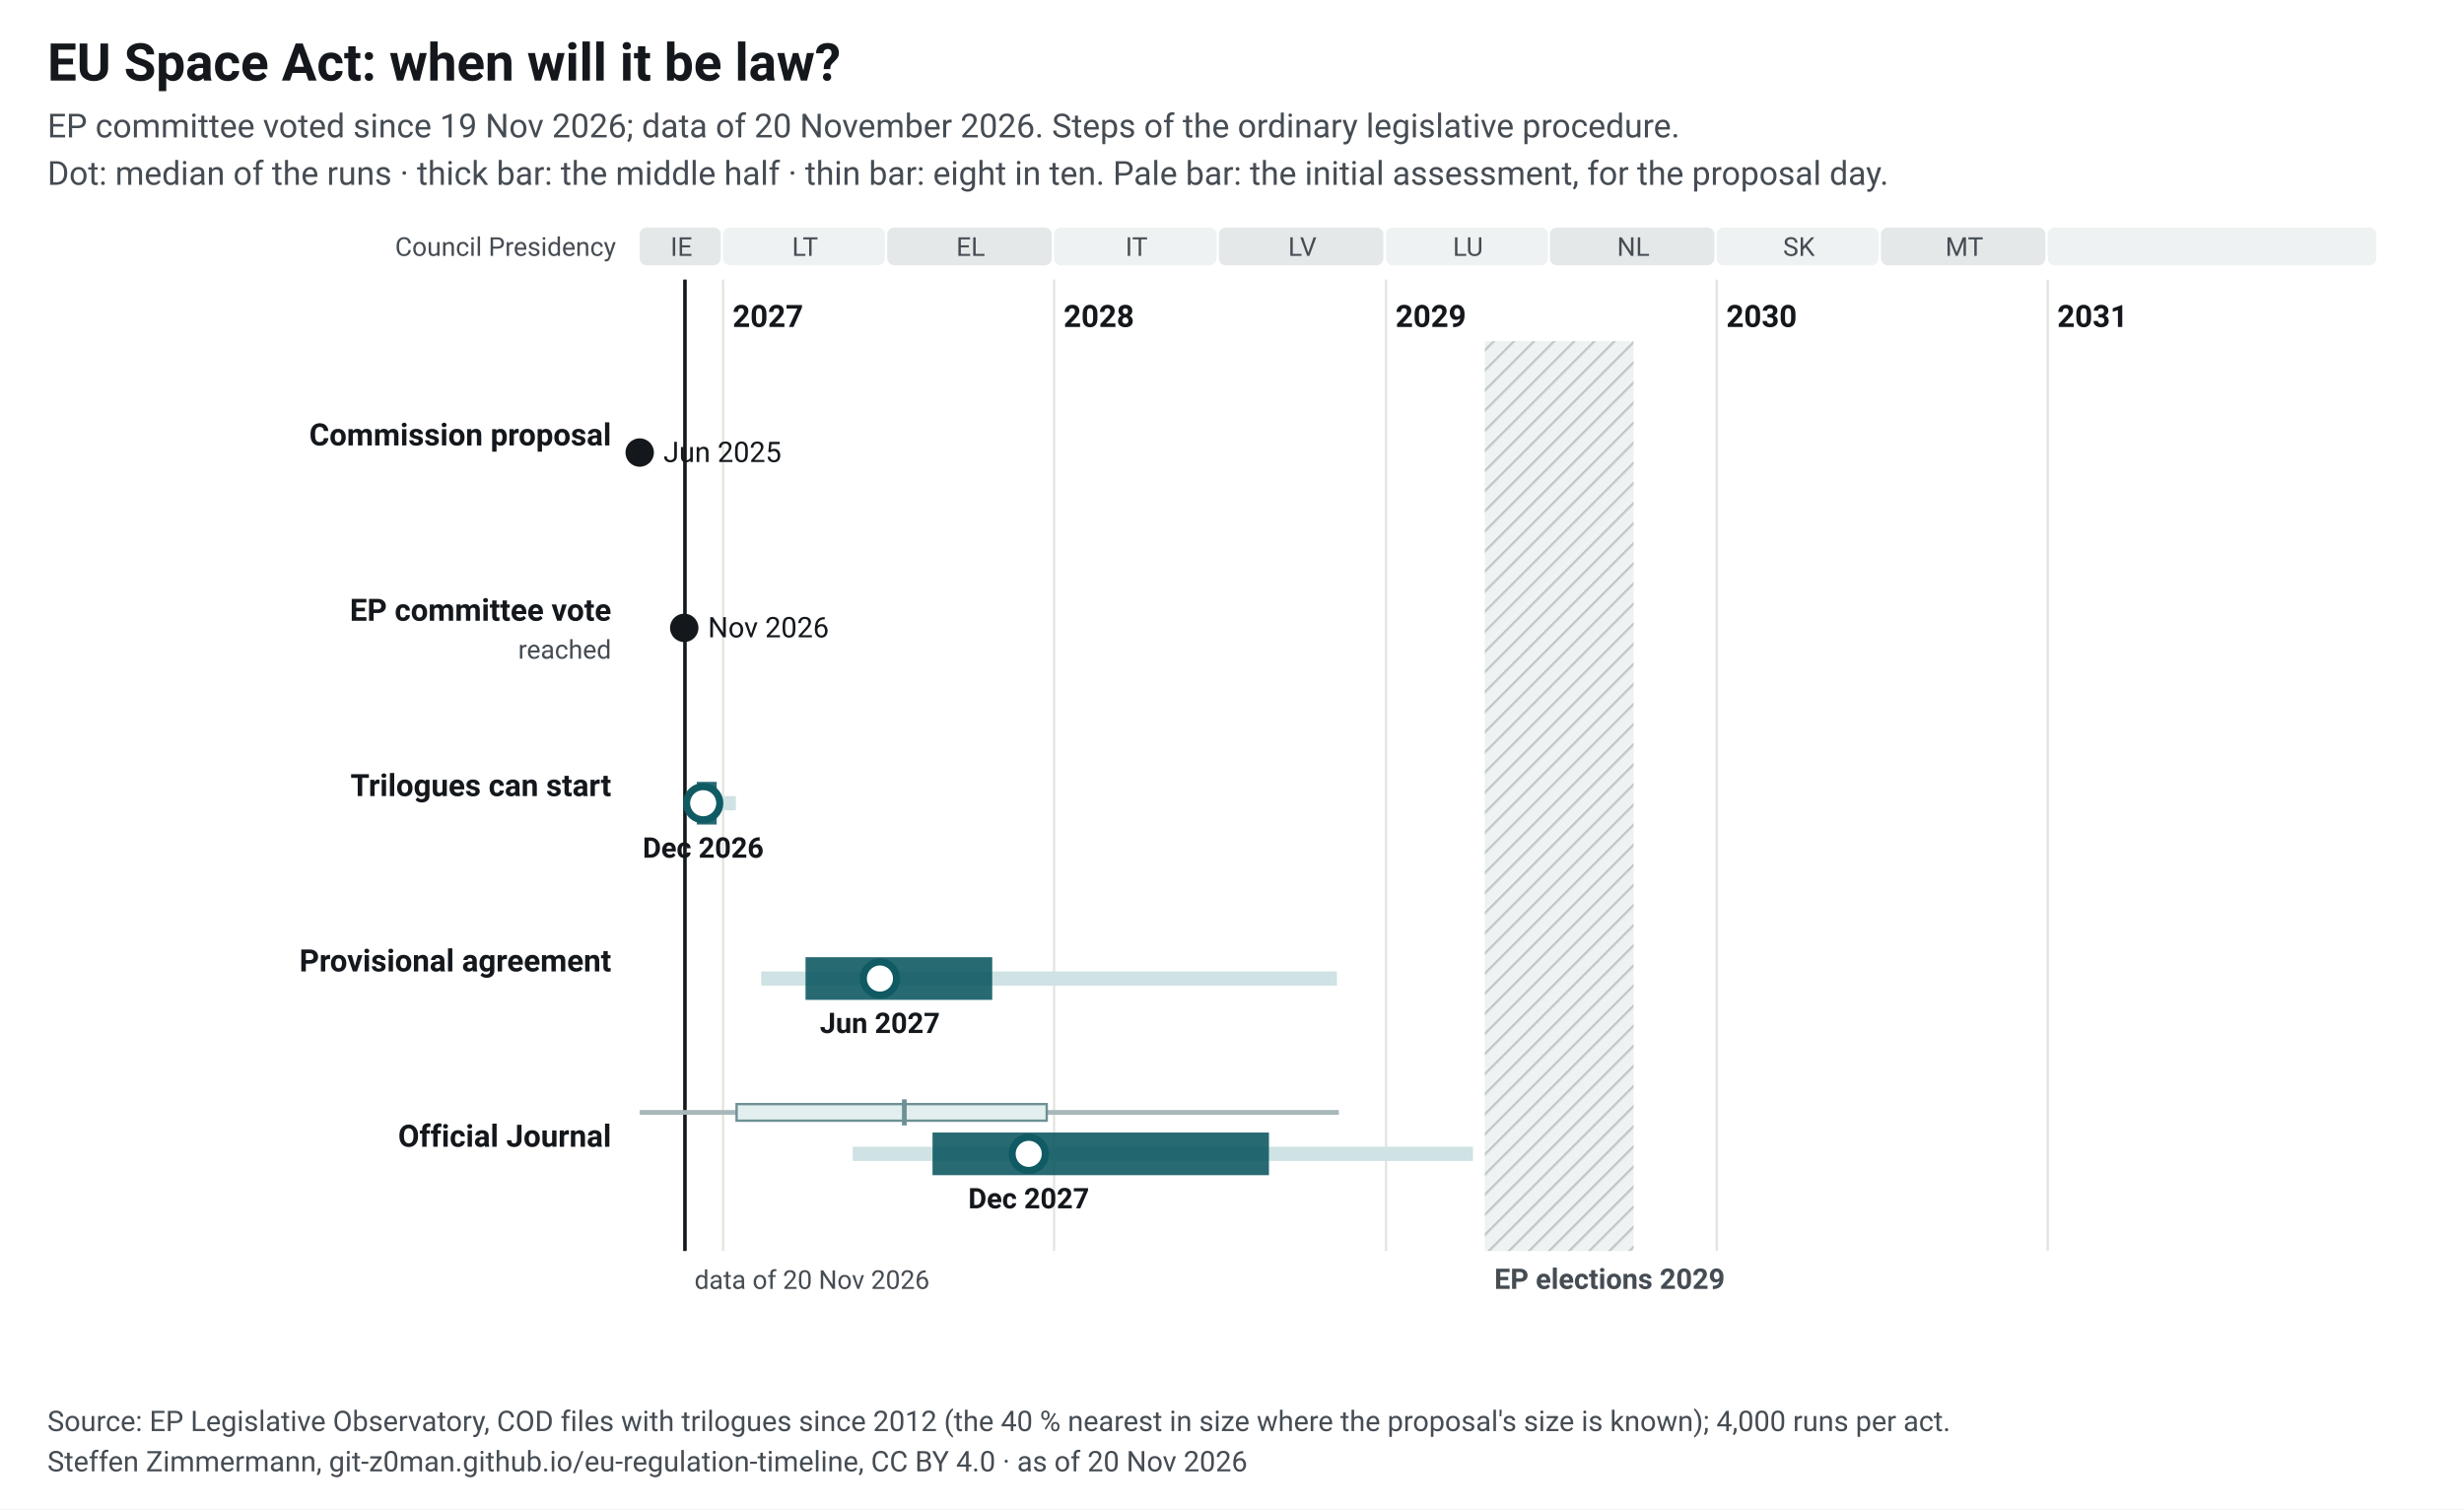
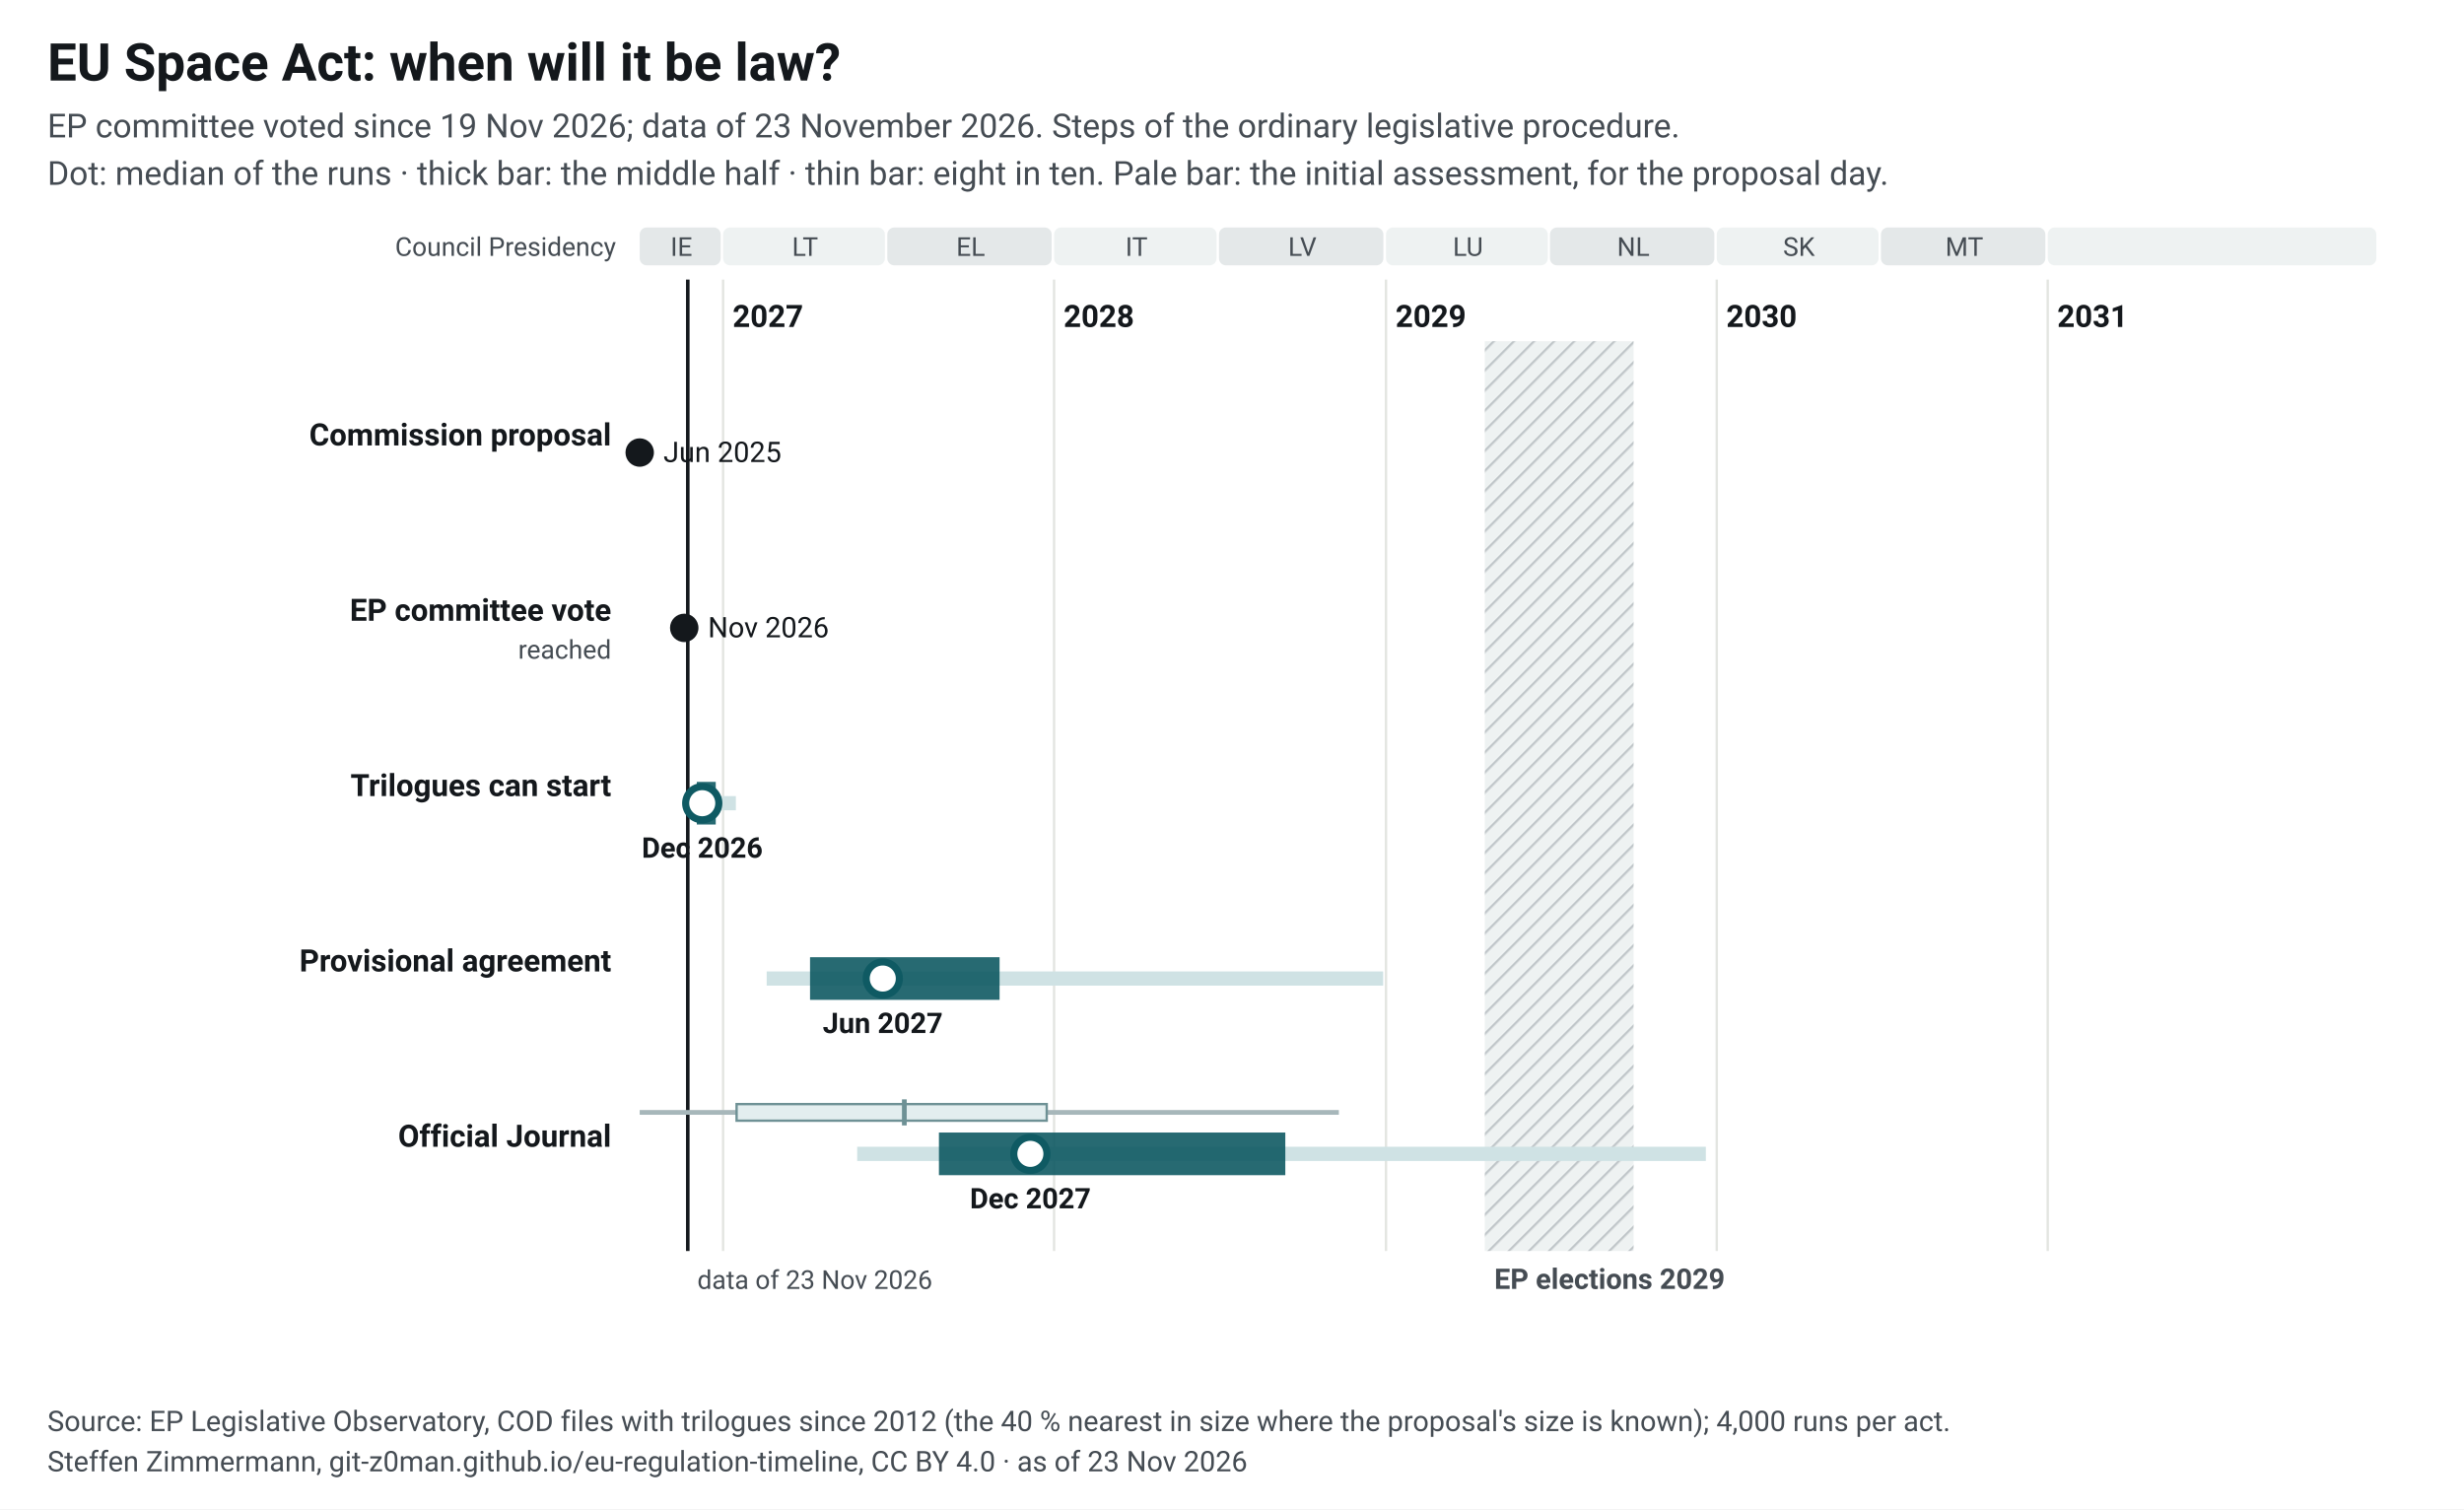
<svg xmlns="http://www.w3.org/2000/svg" width="1040" height="637" viewBox="0 0 1040 637" font-family="&quot;Source Sans 3&quot;, system-ui, -apple-system, Segoe UI, Roboto, Arial, sans-serif" font-size="13">
  <style>.ink{fill:#14181c}.mu{fill:#454c53}.gr{stroke:#e3e5e1;stroke-width:1}.pa{fill:#eef2f2}.pb{fill:#e4e8e9}.hb{fill:#eef2f2}.hl{stroke:#c3c9cc}.wt{fill:#454c53}.pt{fill:#14181c;paint-order:stroke;stroke:#fff;stroke-width:4px;stroke-linejoin:round}.pl{stroke:#14181c}.td{stroke:#14181c;stroke-width:1.5}.b50{fill:#0f5a63;opacity:.9}.b80{fill:#cfe2e4}.med{fill:#fff;stroke:#0f5a63}.fx{fill:#14181c}.ini{fill:#e3eeef;stroke:#6e9195;stroke-width:1}.ini80{fill:#a7b7ba}.inim{stroke:#6e9195;stroke-width:2}.c1{stroke:#0f5a63}.c2{stroke:#454c53;stroke-dasharray:7 4}.c3{stroke:#6e9195;stroke-dasharray:2 4}.ax{stroke:#454c53;stroke-width:1}.dn{fill:#0f5a63;stroke:#fff}.de{fill:#fff;stroke:#0f5a63}a text{fill:#0f5a63}.nl-pending{fill:#0f5a63}.nl-adopted{fill:#5b646b}.nl-plan{fill:#fff;stroke:#14181c}.nl-open{fill:none;stroke:#14181c}.nl-q{fill:#14181c}.nl-row{stroke:#e3e5e1;stroke-width:.6}.nl-g-announced{fill:#f1f2f3}.nl-g-pending{fill:#e3eeef}.nl-g-adopted{fill:#eef2f2}</style>
  <rect width="1040" height="637" fill="#fff" />
  <text x="20" y="34" font-size="22" font-weight="700" class="ink">EU Space Act: when will it be law?</text>
-   <text x="20" y="58" font-size="14" class="mu">EP committee voted since 19 Nov 2026; data of 20 November 2026. Steps of the ordinary legislative procedure.</text>
+   <text x="20" y="58" font-size="14" class="mu">EP committee voted since 19 Nov 2026; data of 23 November 2026. Steps of the ordinary legislative procedure.</text>
  <text x="20" y="78" font-size="14" class="mu">Dot: median of the runs · thick bar: the middle half · thin bar: eight in ten. Pale bar: the initial assessment, for the proposal day.</text>
  <g transform="translate(20,92)">
    <defs>
      <pattern id="hatch-40" width="6" height="6" patternUnits="userSpaceOnUse" patternTransform="rotate(45)">
        <rect width="6" height="6" class="hb" />
        <line x1="0" y1="0" x2="0" y2="6" class="hl" stroke-width="2" />
      </pattern>
    </defs>
    <rect x="250.0" y="4" width="34.2" height="16" rx="3" class="pb" data-tip="Council Presidency: IE, Jul 2026 to Dec 2026" />
    <text x="267.6" y="16" text-anchor="middle" font-size="11" class="mu">IE</text>
    <rect x="285.2" y="4" width="68.3" height="16" rx="3" class="pa" data-tip="Council Presidency: LT, Jan 2027 to Jun 2027" />
    <text x="319.8" y="16" text-anchor="middle" font-size="11" class="mu">LT</text>
    <rect x="354.5" y="4" width="69.4" height="16" rx="3" class="pb" data-tip="Council Presidency: EL, Jul 2027 to Dec 2027" />
    <text x="389.7" y="16" text-anchor="middle" font-size="11" class="mu">EL</text>
    <rect x="424.9" y="4" width="68.6" height="16" rx="3" class="pa" data-tip="Council Presidency: IT, Jan 2028 to Jun 2028" />
    <text x="459.7" y="16" text-anchor="middle" font-size="11" class="mu">IT</text>
    <rect x="494.5" y="4" width="69.4" height="16" rx="3" class="pb" data-tip="Council Presidency: LV, Jul 2028 to Dec 2028" />
    <text x="529.7" y="16" text-anchor="middle" font-size="11" class="mu">LV</text>
    <rect x="565.0" y="4" width="68.3" height="16" rx="3" class="pa" data-tip="Council Presidency: LU, Jan 2029 to Jun 2029" />
    <text x="599.6" y="16" text-anchor="middle" font-size="11" class="mu">LU</text>
    <rect x="634.2" y="4" width="69.4" height="16" rx="3" class="pb" data-tip="Council Presidency: NL, Jul 2029 to Dec 2029" />
    <text x="669.4" y="16" text-anchor="middle" font-size="11" class="mu">NL</text>
    <rect x="704.6" y="4" width="68.3" height="16" rx="3" class="pa" data-tip="Council Presidency: SK, Jan 2030 to Jun 2030" />
    <text x="739.3" y="16" text-anchor="middle" font-size="11" class="mu">SK</text>
    <rect x="773.9" y="4" width="69.4" height="16" rx="3" class="pb" data-tip="Council Presidency: MT, Jul 2030 to Dec 2030" />
    <text x="809.1" y="16" text-anchor="middle" font-size="11" class="mu">MT</text>
    <rect x="844.3" y="4" width="138.7" height="16" rx="3" class="pa" data-tip="Council Presidency: not decided, Jan 2031 to Dec 2031" />
    <text x="914.2" y="16" text-anchor="middle" font-size="11" class="mu" />
    <line x1="285.2" y1="26" x2="285.2" y2="436" class="gr" />
    <text x="289.2" y="46" font-weight="600" class="ink">2027</text>
    <line x1="424.9" y1="26" x2="424.9" y2="436" class="gr" />
    <text x="428.9" y="46" font-weight="600" class="ink">2028</text>
    <line x1="565.0" y1="26" x2="565.0" y2="436" class="gr" />
    <text x="569.0" y="46" font-weight="600" class="ink">2029</text>
    <line x1="704.6" y1="26" x2="704.6" y2="436" class="gr" />
    <text x="708.6" y="46" font-weight="600" class="ink">2030</text>
    <line x1="844.3" y1="26" x2="844.3" y2="436" class="gr" />
    <text x="848.3" y="46" font-weight="600" class="ink">2031</text>
    <rect x="606.7" y="52" width="62.8" height="384" fill="url(#hatch-40)" data-tip="European elections 2029: Parliament does no legislative work from its last session in April until the new committees vote again in October (assumption, as in 2024; the dates are not set yet)." />
    <text x="610.7" y="452" font-size="12" font-weight="600" class="wt">EP elections 2029</text>
    <text x="240" y="16" text-anchor="end" font-size="11" class="mu">Council Presidency</text>
-     <line x1="269.1" y1="26" x2="269.1" y2="436" class="td" />
-     <text x="273.1" y="452" font-size="11" class="mu">data of 20 Nov 2026</text>
+     <line x1="270.3" y1="26" x2="270.3" y2="436" class="td" />
+     <text x="274.3" y="452" font-size="11" class="mu">data of 23 Nov 2026</text>
    <text x="238" y="96.0" text-anchor="end" font-weight="600" class="ink lnk">Commission proposal</text>
    <circle cx="250.0" cy="99.0" r="6" class="fx" data-tip="Commission proposal: 25 Jun 2025" />
    <text x="260.0" y="103.0" font-size="12" class="ink">Jun 2025</text>
    <text x="238" y="170.0" text-anchor="end" font-weight="600" class="ink lnk">EP committee vote</text>
    <text x="238" y="186.0" text-anchor="end" font-size="11" class="mu">reached</text>
    <circle cx="268.8" cy="173.0" r="6" class="fx" data-tip="EP committee vote: 19 Nov 2026" />
    <text x="278.8" y="177.0" font-size="12" class="ink">Nov 2026</text>
    <text x="238" y="244.0" text-anchor="end" font-weight="600" class="ink lnk">Trilogues can start</text>
    <rect x="272.2" y="244.0" width="18.4" height="6" class="b80" data-tip="Trilogues can start: median Dec 2026; half of the runs Dec 2026 to Dec 2026; eight in ten Nov 2026 to Jan 2027" />
-     <rect x="274.1" y="238.0" width="8.4" height="18" class="b50" data-tip="Trilogues can start: median Dec 2026; half of the runs Dec 2026 to Dec 2026; eight in ten Nov 2026 to Jan 2027" />
-     <circle cx="276.8" cy="247.0" r="7" class="med" stroke-width="3" data-tip="Trilogues can start: median Dec 2026; half of the runs Dec 2026 to Dec 2026; eight in ten Nov 2026 to Jan 2027" />
-     <text x="276.8" y="270.0" text-anchor="middle" font-size="12" font-weight="600" class="ink">Dec 2026</text>
+     <rect x="274.1" y="238.0" width="8.0" height="18" class="b50" data-tip="Trilogues can start: median Dec 2026; half of the runs Dec 2026 to Dec 2026; eight in ten Nov 2026 to Jan 2027" />
+     <circle cx="276.4" cy="247.0" r="7" class="med" stroke-width="3" data-tip="Trilogues can start: median Dec 2026; half of the runs Dec 2026 to Dec 2026; eight in ten Nov 2026 to Jan 2027" />
+     <text x="276.4" y="270.0" text-anchor="middle" font-size="12" font-weight="600" class="ink">Dec 2026</text>
    <text x="238" y="318.0" text-anchor="end" font-weight="600" class="ink lnk">Provisional agreement</text>
-     <rect x="301.3" y="318.0" width="243.0" height="6" class="b80" data-tip="Provisional agreement: median Jun 2027; half of the runs Apr 2027 to Oct 2027; eight in ten Feb 2027 to Nov 2028" />
-     <rect x="320.0" y="312.0" width="78.8" height="18" class="b50" data-tip="Provisional agreement: median Jun 2027; half of the runs Apr 2027 to Oct 2027; eight in ten Feb 2027 to Nov 2028" />
-     <circle cx="351.4" cy="321.0" r="7" class="med" stroke-width="3" data-tip="Provisional agreement: median Jun 2027; half of the runs Apr 2027 to Oct 2027; eight in ten Feb 2027 to Nov 2028" />
-     <text x="351.4" y="344.0" text-anchor="middle" font-size="12" font-weight="600" class="ink">Jun 2027</text>
+     <rect x="303.6" y="318.0" width="260.2" height="6" class="b80" data-tip="Provisional agreement: median Jun 2027; half of the runs Apr 2027 to Nov 2027; eight in ten Feb 2027 to Dec 2028" />
+     <rect x="321.9" y="312.0" width="80.0" height="18" class="b50" data-tip="Provisional agreement: median Jun 2027; half of the runs Apr 2027 to Nov 2027; eight in ten Feb 2027 to Dec 2028" />
+     <circle cx="352.6" cy="321.0" r="7" class="med" stroke-width="3" data-tip="Provisional agreement: median Jun 2027; half of the runs Apr 2027 to Nov 2027; eight in ten Feb 2027 to Dec 2028" />
+     <text x="352.6" y="344.0" text-anchor="middle" font-size="12" font-weight="600" class="ink">Jun 2027</text>
    <text x="238" y="392.0" text-anchor="end" font-weight="600" class="ink lnk">Official Journal</text>
    <rect x="250.0" y="376.5" width="295.1" height="2" class="ini80" data-tip="Initial assessment, forecast for the proposal day (25 Jun 2025): Official Journal: median Jul 2027; half of the runs Jan 2027 to Dec 2027; eight in ten Aug 2026 to Nov 2028" />
    <rect x="290.9" y="374.0" width="130.9" height="7" class="ini" data-tip="Initial assessment, forecast for the proposal day (25 Jun 2025): Official Journal: median Jul 2027; half of the runs Jan 2027 to Dec 2027; eight in ten Aug 2026 to Nov 2028" />
    <line x1="361.7" y1="372.0" x2="361.7" y2="383.0" class="inim" data-tip="Initial assessment, forecast for the proposal day (25 Jun 2025): Official Journal: median Jul 2027; half of the runs Jan 2027 to Dec 2027; eight in ten Aug 2026 to Nov 2028" />
-     <rect x="339.9" y="392.0" width="261.8" height="6" class="b80" data-tip="Official Journal: median Dec 2027; half of the runs Aug 2027 to Aug 2028; eight in ten May 2027 to Apr 2029" />
-     <rect x="373.6" y="386.0" width="142.0" height="18" class="b50" data-tip="Official Journal: median Dec 2027; half of the runs Aug 2027 to Aug 2028; eight in ten May 2027 to Apr 2029" />
-     <circle cx="414.2" cy="395.0" r="7" class="med" stroke-width="3" data-tip="Official Journal: median Dec 2027; half of the runs Aug 2027 to Aug 2028; eight in ten May 2027 to Apr 2029" />
-     <text x="414.2" y="418.0" text-anchor="middle" font-size="12" font-weight="600" class="ink">Dec 2027</text>
+     <rect x="341.8" y="392.0" width="358.2" height="6" class="b80" data-tip="Official Journal: median Dec 2027; half of the runs Aug 2027 to Sep 2028; eight in ten May 2027 to Dec 2029" />
+     <rect x="376.3" y="386.0" width="146.2" height="18" class="b50" data-tip="Official Journal: median Dec 2027; half of the runs Aug 2027 to Sep 2028; eight in ten May 2027 to Dec 2029" />
+     <circle cx="414.9" cy="395.0" r="7" class="med" stroke-width="3" data-tip="Official Journal: median Dec 2027; half of the runs Aug 2027 to Sep 2028; eight in ten May 2027 to Dec 2029" />
+     <text x="414.9" y="418.0" text-anchor="middle" font-size="12" font-weight="600" class="ink">Dec 2027</text>
  </g>
  <text x="20" y="604" font-size="12" class="mu">Source: EP Legislative Observatory, COD files with trilogues since 2012 (the 40 % nearest in size where the proposal's size is known); 4,000 runs per act.</text>
-   <text x="20" y="621" font-size="12" class="mu">Steffen Zimmermann, git-z0man.github.io/eu-regulation-timeline, CC BY 4.0 · as of 20 Nov 2026</text>
+   <text x="20" y="621" font-size="12" class="mu">Steffen Zimmermann, git-z0man.github.io/eu-regulation-timeline, CC BY 4.0 · as of 23 Nov 2026</text>
</svg>
